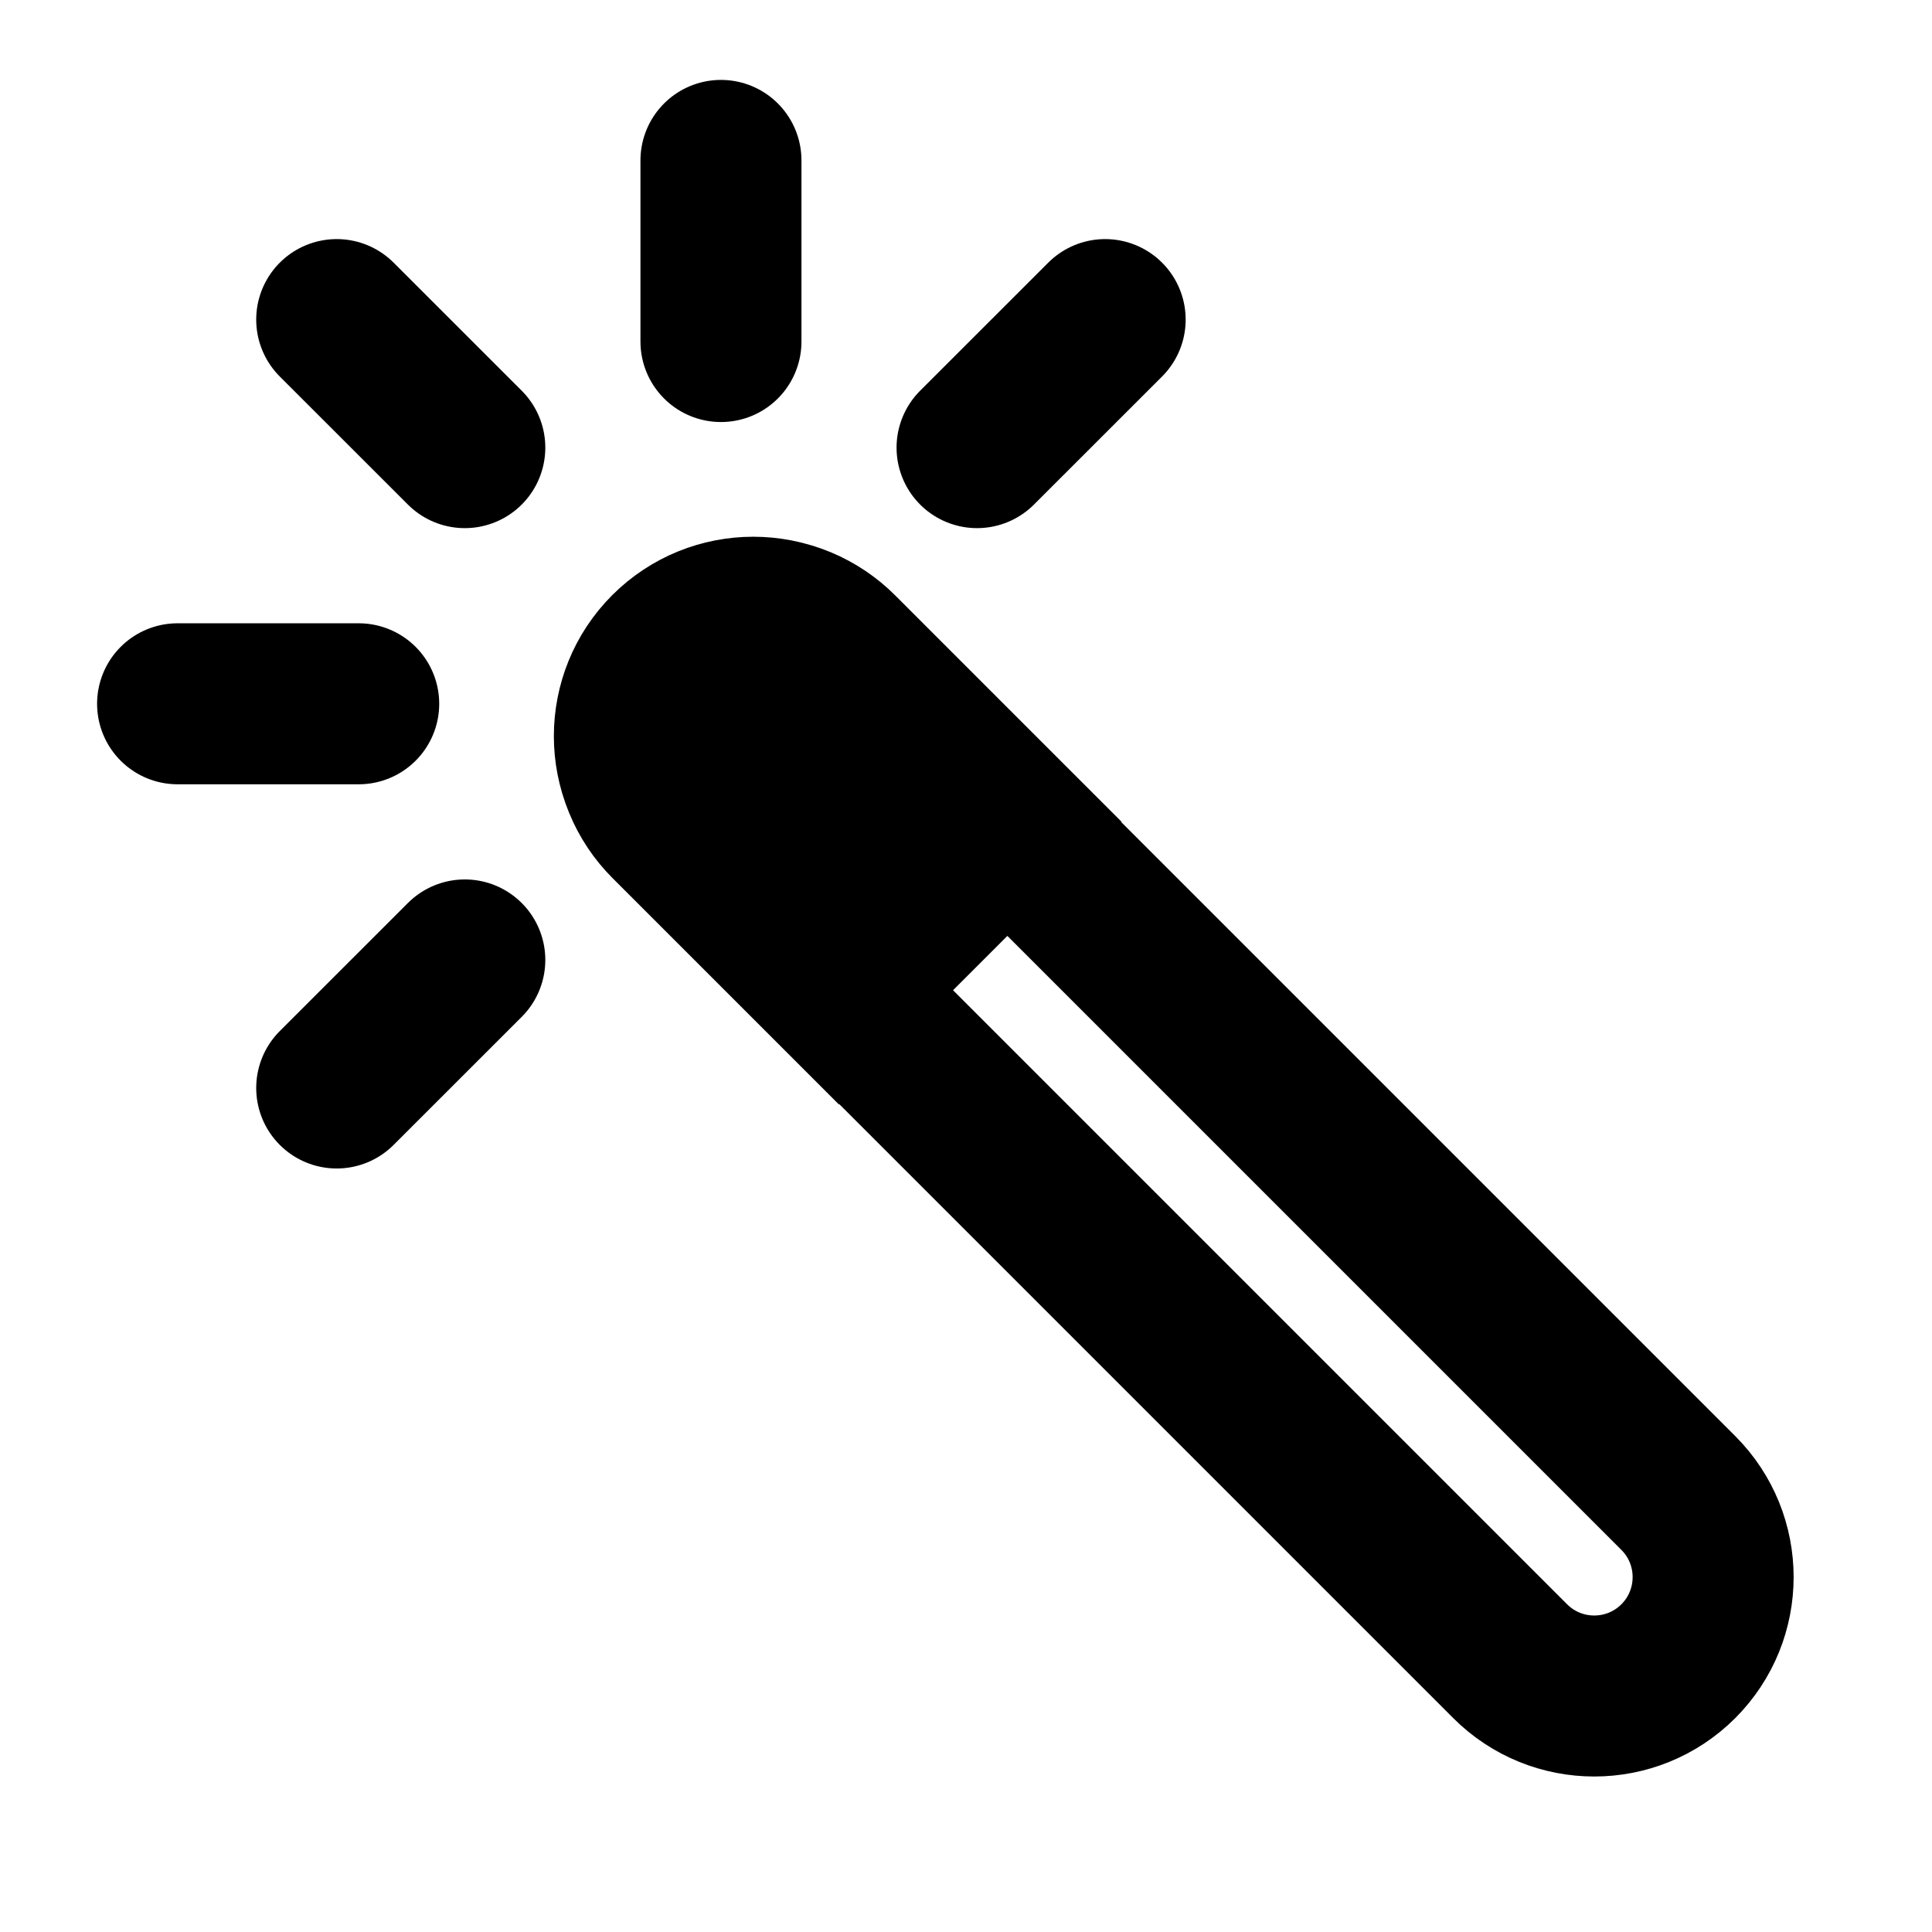
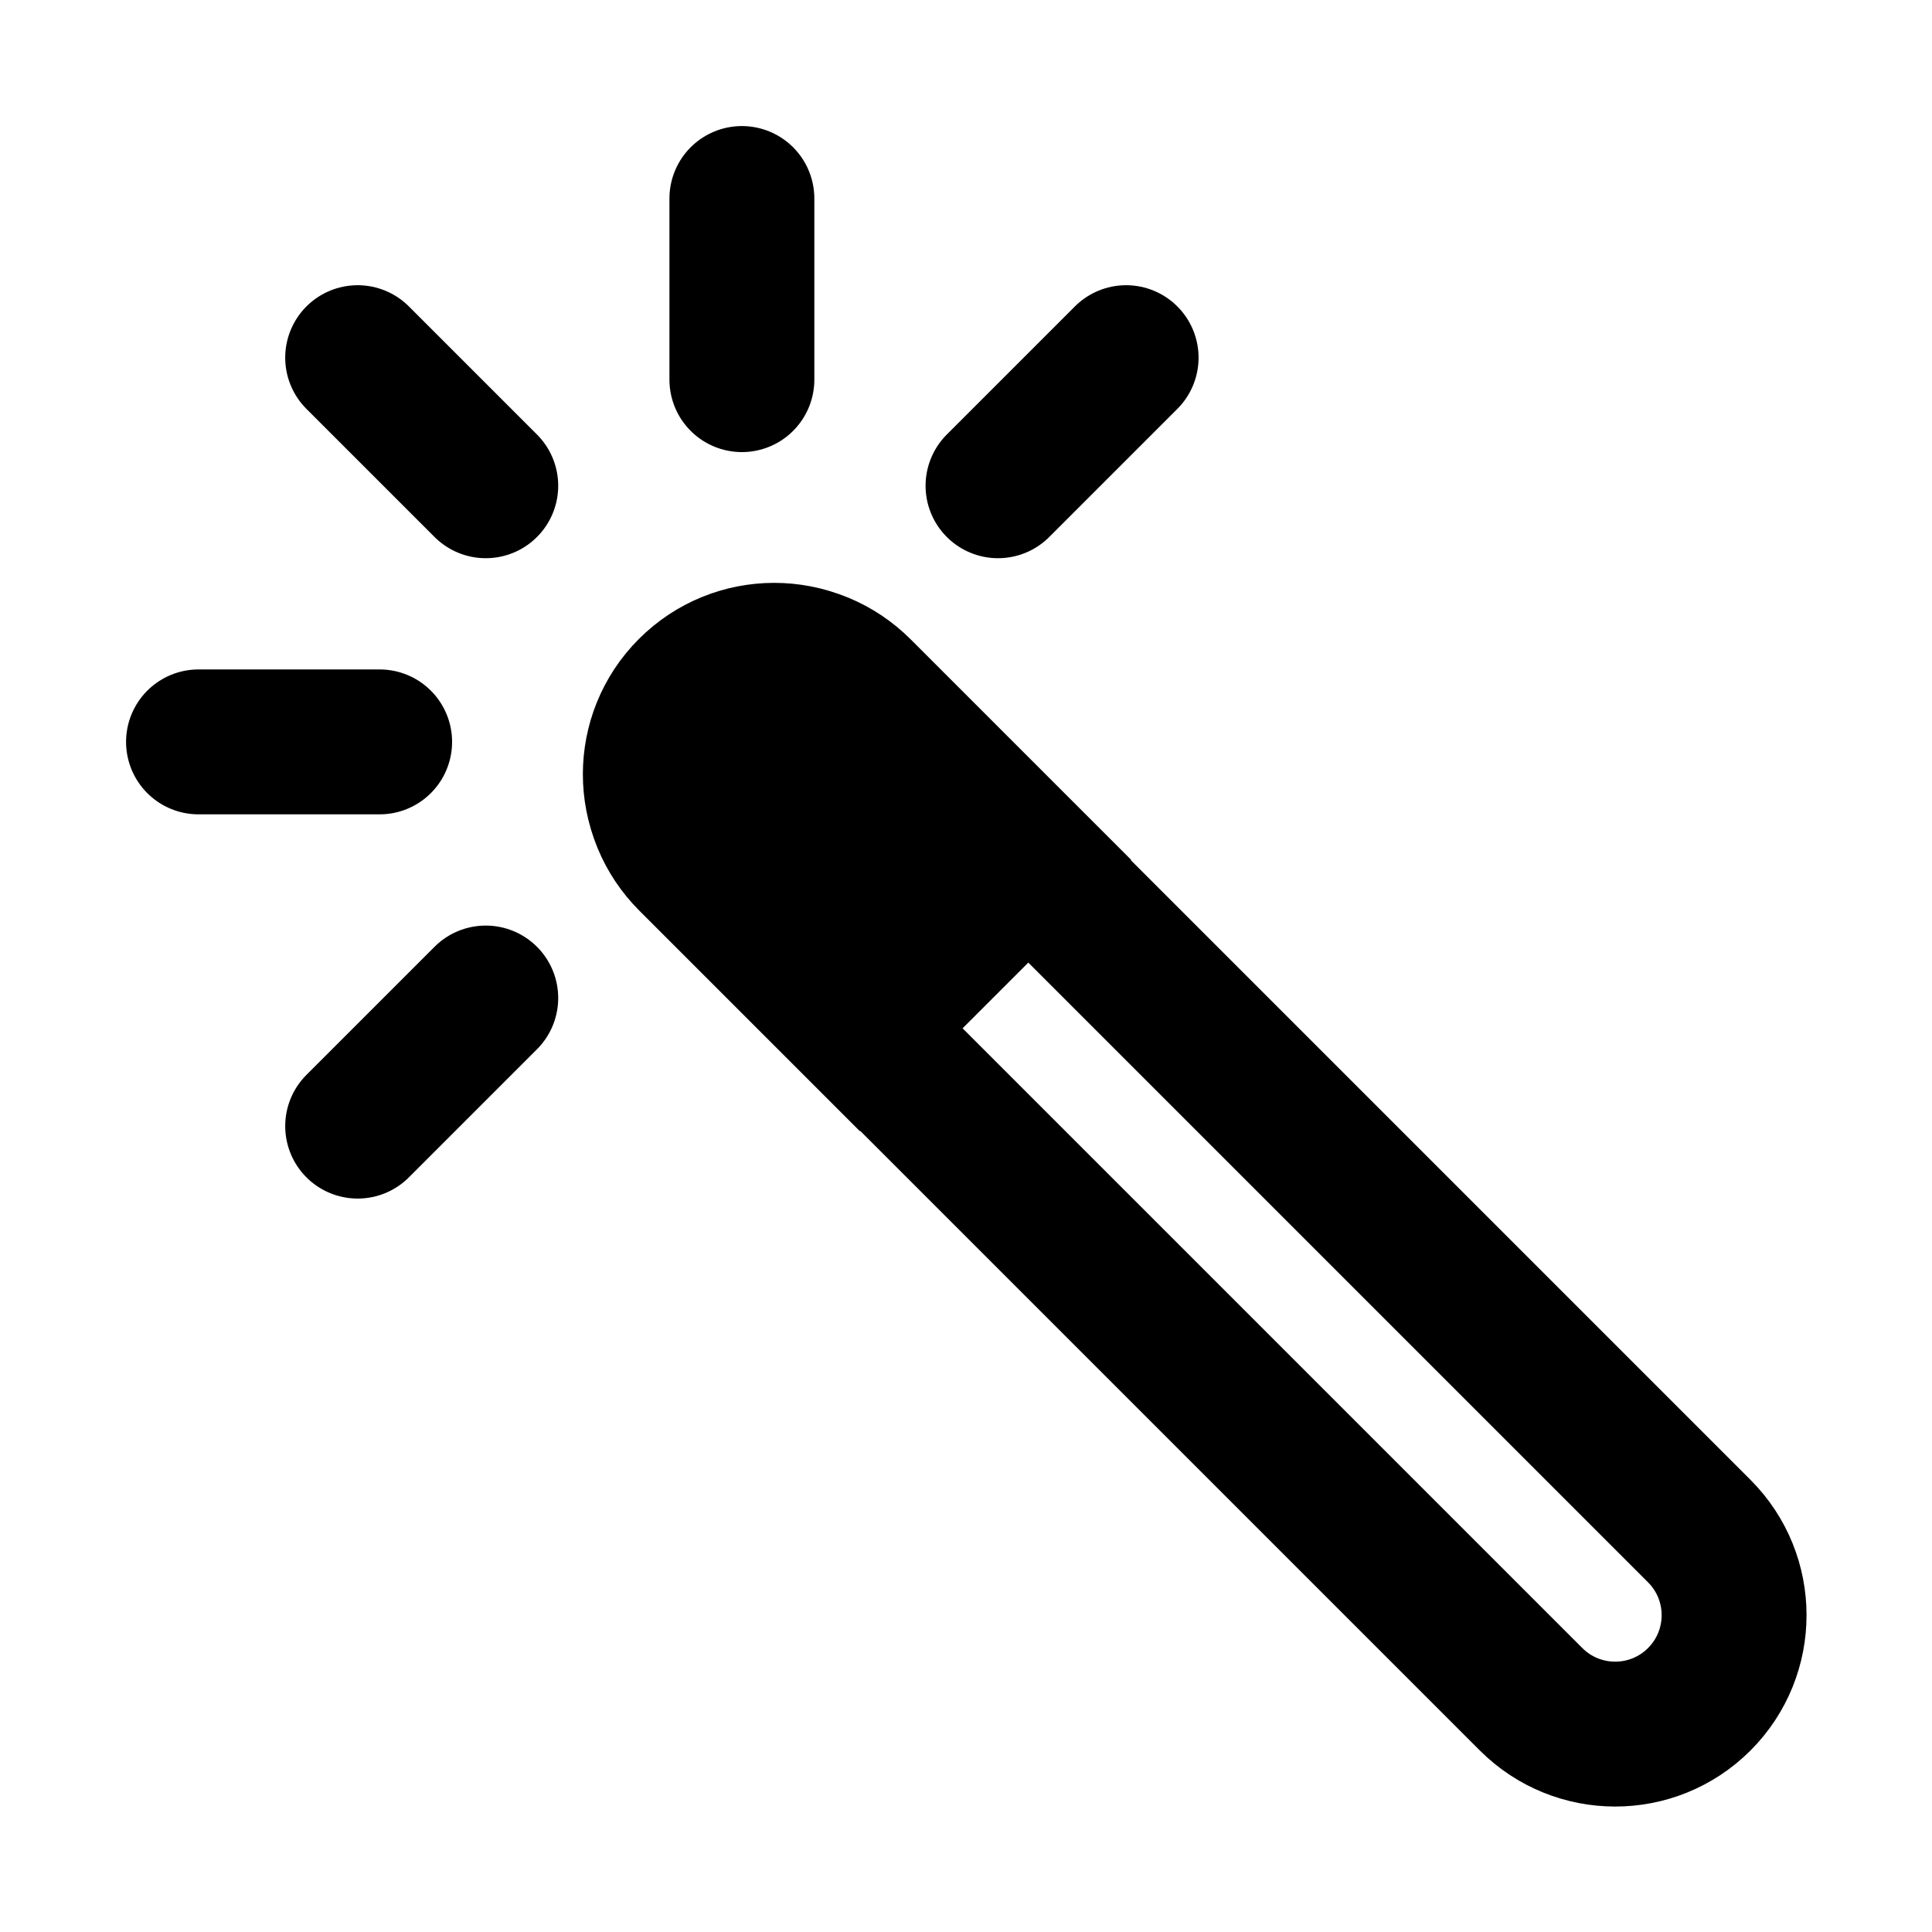
- <svg xmlns="http://www.w3.org/2000/svg" width="36" height="36" viewBox="0 0 36 36" fill="none">
-   <path d="M12.476 12.157C12.269 12.363 12.105 12.608 11.994 12.878C11.882 13.148 11.824 13.438 11.824 13.73C11.824 14.022 11.882 14.311 11.994 14.581C12.105 14.851 12.269 15.097 12.476 15.303L15.631 18.458L18.777 15.312L15.622 12.157C15.416 11.95 15.171 11.786 14.901 11.674C14.631 11.562 14.341 11.505 14.049 11.505C13.757 11.505 13.468 11.562 13.198 11.674C12.928 11.786 12.682 11.95 12.476 12.157Z" fill="black" />
-   <path d="M3.309 13.114H6.684H3.309ZM6.274 5.955L8.661 8.341L6.274 5.955ZM13.434 2.989V6.364V2.989ZM20.593 5.955L18.206 8.341L20.593 5.955ZM8.661 17.887L6.274 20.273L8.661 17.887Z" fill="black" />
-   <path d="M3.309 13.114H6.684M6.274 5.955L8.661 8.341M13.434 2.989V6.364M20.593 5.955L18.206 8.341M8.661 17.887L6.274 20.273M12.469 12.15C13.335 11.285 14.738 11.285 15.603 12.15L31.273 27.82C32.138 28.685 32.138 30.088 31.273 30.954C30.408 31.819 29.004 31.819 28.139 30.953L12.47 15.284C11.604 14.419 11.604 13.016 12.469 12.15ZM12.476 12.157C12.269 12.363 12.105 12.608 11.994 12.878C11.882 13.148 11.824 13.438 11.824 13.73C11.824 14.022 11.882 14.311 11.994 14.581C12.105 14.851 12.269 15.097 12.476 15.303L15.631 18.458L18.777 15.312L15.622 12.157C15.416 11.95 15.171 11.786 14.901 11.674C14.631 11.562 14.341 11.505 14.049 11.505C13.757 11.505 13.468 11.562 13.198 11.674C12.928 11.786 12.682 11.95 12.476 12.157Z" stroke="black" stroke-width="3" stroke-miterlimit="10" stroke-linecap="round" />
+ <svg xmlns="http://www.w3.org/2000/svg" width="40" height="40" viewBox="0 0 40 40" fill="none">
+   <path d="M14.296 14.296C14.066 14.525 13.884 14.798 13.76 15.098C13.636 15.398 13.572 15.719 13.572 16.044C13.572 16.369 13.636 16.69 13.76 16.99C13.884 17.29 14.066 17.562 14.296 17.792L17.801 21.297L21.297 17.801L17.792 14.296C17.562 14.066 17.29 13.884 16.99 13.76C16.69 13.636 16.369 13.572 16.044 13.572C15.719 13.572 15.398 13.636 15.098 13.76C14.798 13.884 14.525 14.066 14.296 14.296Z" fill="black" />
+   <path d="M4.11 15.36H7.86H4.11ZM7.405 7.405L10.057 10.057L7.405 7.405ZM15.36 4.11V7.86V4.11ZM23.315 7.405L20.663 10.057L23.315 7.405ZM10.057 20.663L7.405 23.315L10.057 20.663Z" fill="black" />
+   <path d="M4.11 15.36H7.86M7.405 7.405L10.057 10.057M15.36 4.11V7.86M23.315 7.405L20.663 10.057M10.057 20.663L7.405 23.315M14.289 14.289C15.25 13.327 16.809 13.327 17.771 14.289L35.181 31.699C36.143 32.661 36.143 34.22 35.181 35.182C34.22 36.143 32.661 36.143 31.699 35.181L14.289 17.771C13.327 16.809 13.327 15.25 14.289 14.289ZM14.296 14.296C14.066 14.525 13.884 14.798 13.76 15.098C13.636 15.398 13.572 15.719 13.572 16.044C13.572 16.369 13.636 16.69 13.76 16.99C13.884 17.29 14.066 17.562 14.296 17.792L17.801 21.297L21.297 17.801L17.792 14.296C17.562 14.066 17.29 13.884 16.99 13.76C16.69 13.636 16.369 13.572 16.044 13.572C15.719 13.572 15.398 13.636 15.098 13.76C14.798 13.884 14.525 14.066 14.296 14.296Z" stroke="black" stroke-width="3" stroke-miterlimit="10" stroke-linecap="round" />
</svg>
